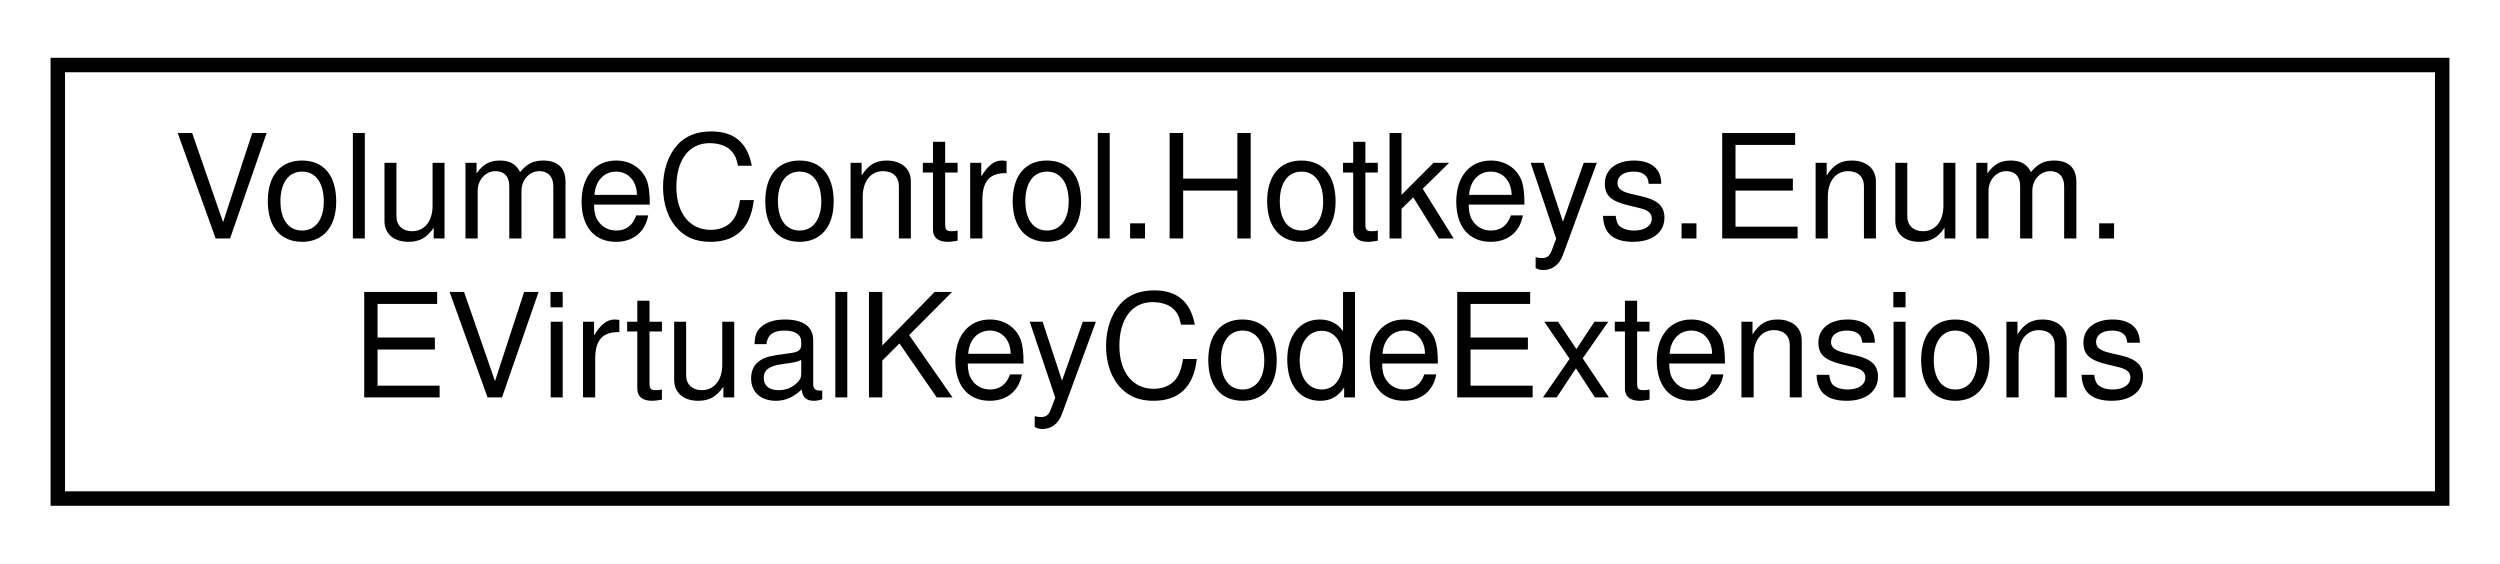
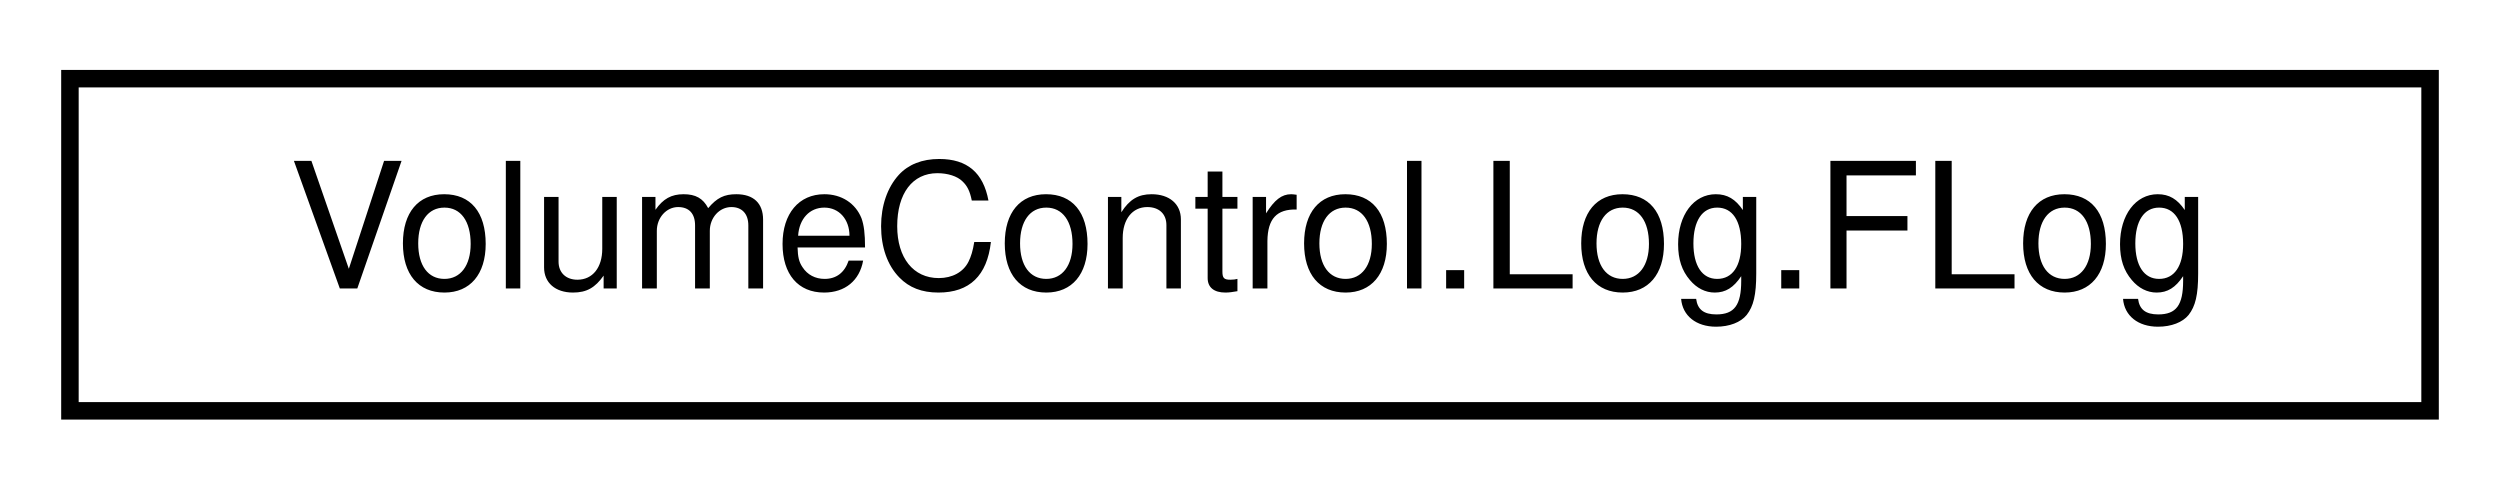
- <svg xmlns="http://www.w3.org/2000/svg" xmlns:xlink="http://www.w3.org/1999/xlink" width="173pt" height="39pt" viewBox="0.00 0.00 173.00 39.00">
-   <g id="graph0" class="graph" transform="scale(1 1) rotate(0) translate(4 35)">
+ <svg xmlns="http://www.w3.org/2000/svg" xmlns:xlink="http://www.w3.org/1999/xlink" width="143pt" height="28pt" viewBox="0.00 0.00 143.00 28.00">
+   <g id="graph0" class="graph" transform="scale(1 1) rotate(0) translate(4 24)">
    <g id="node1" class="node">
      <g id="a_node1">
-         <a xlink:href="class_volume_control_1_1_hotkeys_1_1_enum_1_1_e_virtual_key_code_extensions.html" target="_top" xlink:title="Extends the EVirtualKeyCode enumeration.">
-           <polygon fill="none" stroke="black" points="0,-0.5 0,-30.5 165,-30.5 165,-0.5 0,-0.5" />
-           <text text-anchor="start" x="8" y="-18.5" font-family="Helvetica,sans-Serif" font-size="10.00">VolumeControl.Hotkeys.Enum.</text>
-           <text text-anchor="middle" x="82.5" y="-7.5" font-family="Helvetica,sans-Serif" font-size="10.00">EVirtualKeyCodeExtensions</text>
+         <a xlink:href="class_volume_control_1_1_log_1_1_f_log.html" target="_top" xlink:title="Global static log manager object.">
+           <polygon fill="none" stroke="black" points="0,-0.5 0,-19.5 135,-19.5 135,-0.5 0,-0.5" />
+           <text text-anchor="middle" x="67.5" y="-7.5" font-family="Helvetica,sans-Serif" font-size="10.00">VolumeControl.Log.FLog</text>
        </a>
      </g>
    </g>
  </g>
</svg>
